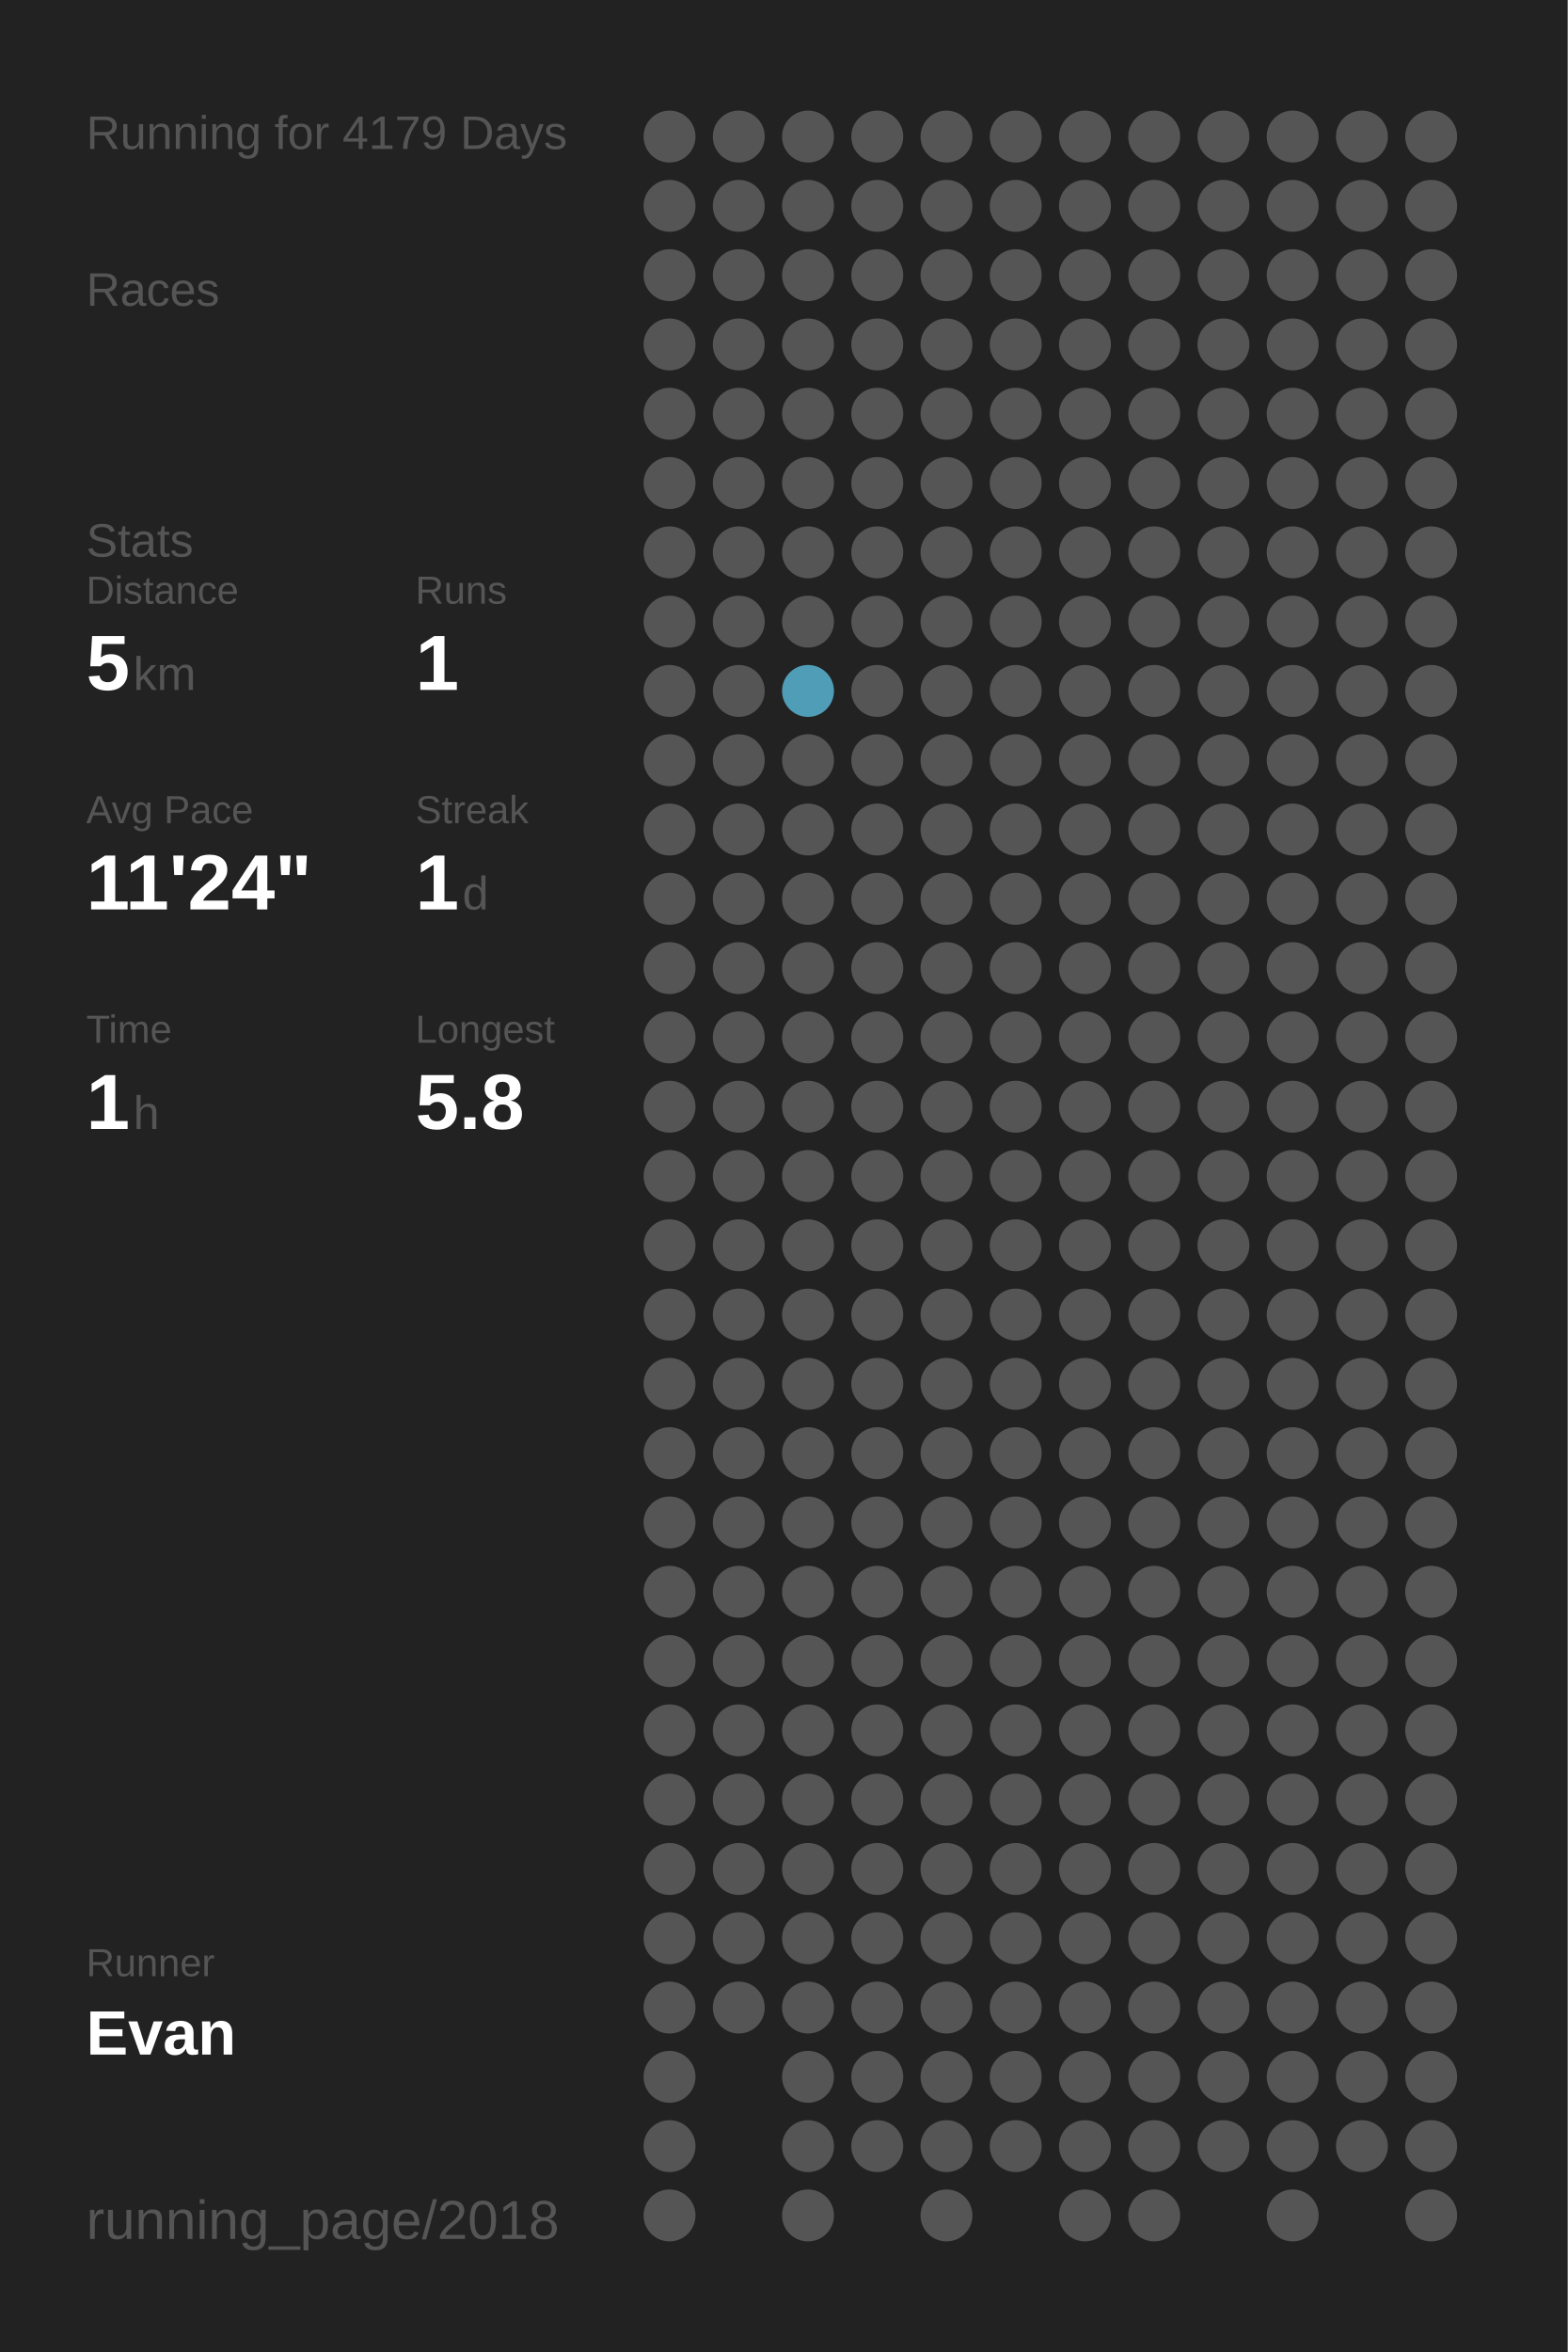
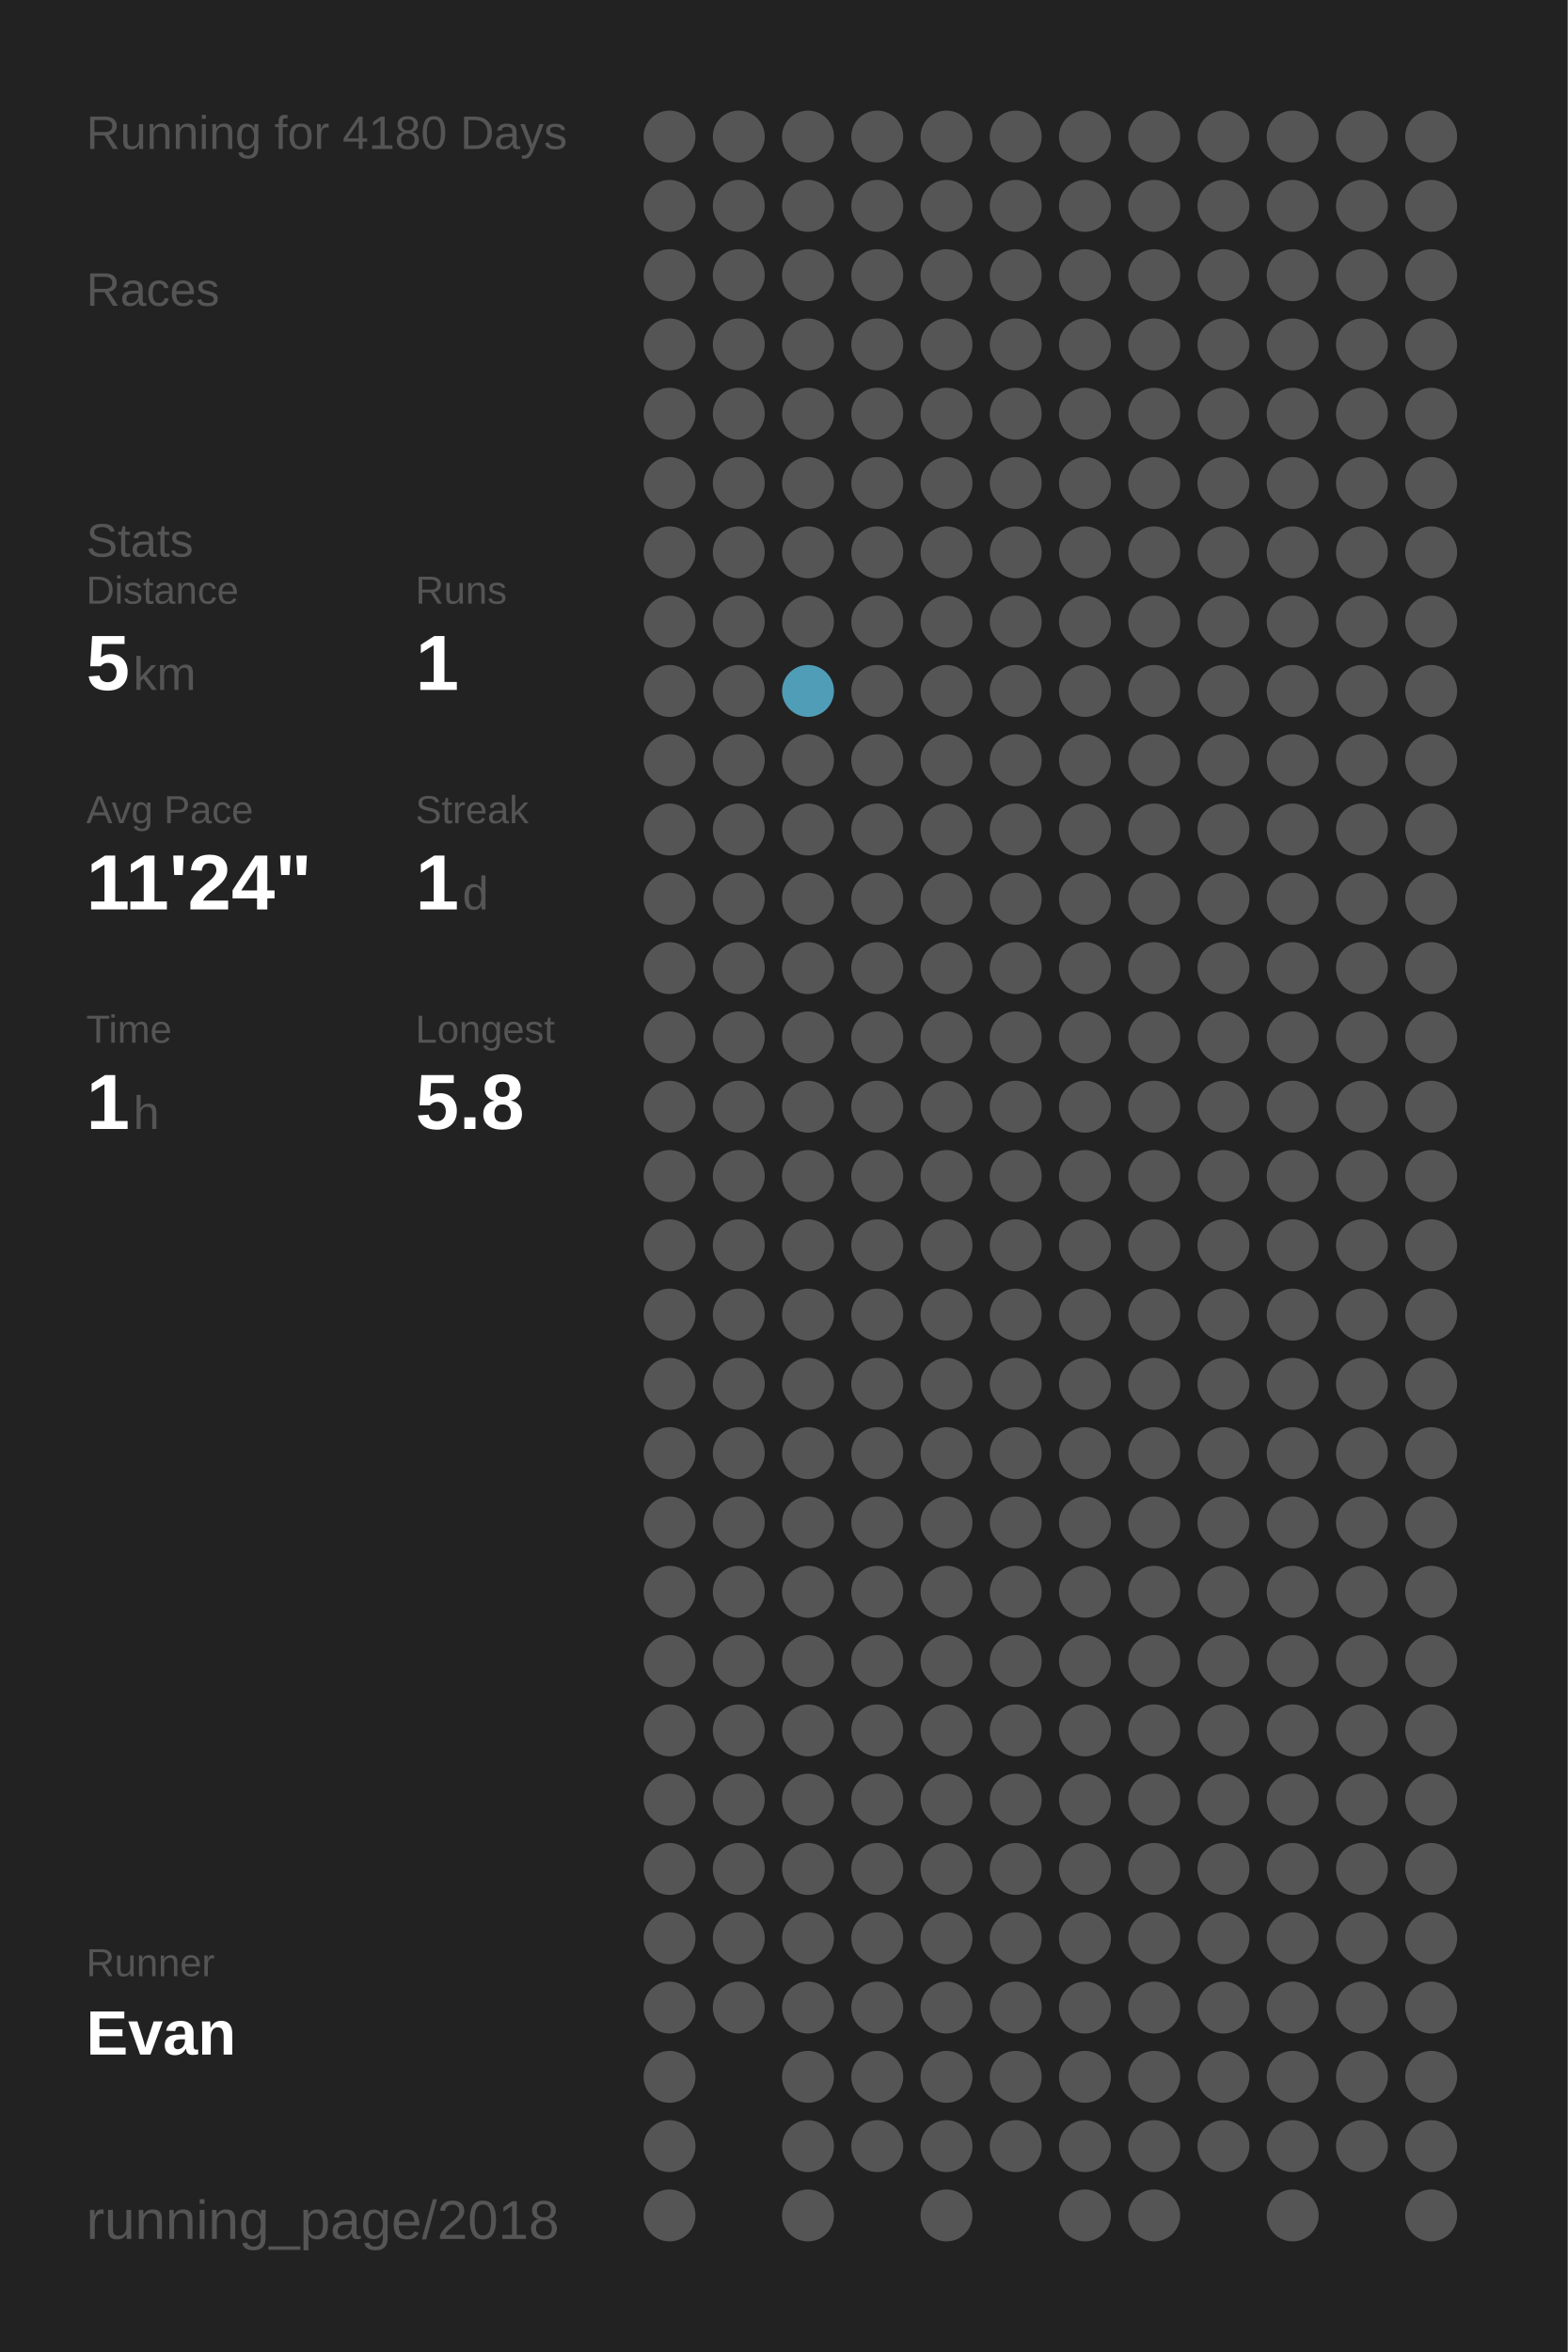
<svg xmlns="http://www.w3.org/2000/svg" baseProfile="full" height="300mm" version="1.1" viewBox="0,0,200,300" width="200mm">
  <defs />
  <rect fill="#222222" height="300" width="200" x="0" y="0" />
-   <text fill="#555555" style="font-size:6px; font-family:Arial;" x="11" y="19">Running for 4179 Days</text>
+   <text fill="#555555" style="font-size:6px; font-family:Arial;" x="11" y="19">Running for 4180 Days</text>
  <text fill="#555555" style="font-size:6px; font-family:Arial;" x="11" y="39">Races</text>
  <text fill="#555555" style="font-size:6px; font-family:Arial;" x="11" y="71">Stats</text>
  <text fill="#555555" style="font-size:5px; font-family:Arial;" x="11" y="77">Distance</text>
  <text fill="#FFFFFF" style="font-size:10px; font-family:Arial; font-weight:bold;" x="11" y="88">5</text>
  <text fill="#555555" style="font-size:6px; font-family:Arial;" x="17" y="88">km</text>
  <text fill="#555555" style="font-size:5px; font-family:Arial;" x="53" y="77">Runs</text>
  <text fill="#FFFFFF" style="font-size:10px; font-family:Arial; font-weight:bold;" x="53" y="88">1</text>
  <text fill="#555555" style="font-size:5px; font-family:Arial;" x="11" y="105">Avg Pace</text>
  <text fill="#FFFFFF" style="font-size:10px; font-family:Arial; font-weight:bold;" x="11" y="116">11'24"</text>
  <text fill="#555555" style="font-size:5px; font-family:Arial;" x="53" y="105">Streak</text>
  <text fill="#FFFFFF" style="font-size:10px; font-family:Arial; font-weight:bold;" x="53" y="116">1</text>
  <text fill="#555555" style="font-size:6px; font-family:Arial;" x="59" y="116">d</text>
  <text fill="#555555" style="font-size:5px; font-family:Arial;" x="11" y="133">Time</text>
  <text fill="#FFFFFF" style="font-size:10px; font-family:Arial; font-weight:bold;" x="11" y="144">1</text>
  <text fill="#555555" style="font-size:6px; font-family:Arial;" x="17" y="144">h</text>
  <text fill="#555555" style="font-size:5px; font-family:Arial;" x="53" y="133">Longest</text>
  <text fill="#FFFFFF" style="font-size:10px; font-family:Arial; font-weight:bold;" x="53" y="144">5.8</text>
  <text fill="#555555" style="font-size:5px; font-family:Arial;" x="11" y="252.065">Runner</text>
  <text fill="#FFFFFF" style="font-size:8px; font-family:Arial; font-weight:bold;" x="11" y="262.065">Evan</text>
  <text fill="#555555" style="font-size:7px; font-family:Arial;" x="11" y="285.581">running_page/2018</text>
  <circle cx="85.417" cy="17.419" fill="#555555" r="3.312" />
  <circle cx="85.417" cy="26.258" fill="#555555" r="3.312" />
  <circle cx="85.417" cy="35.097" fill="#555555" r="3.312" />
  <circle cx="85.417" cy="43.935" fill="#555555" r="3.312" />
  <circle cx="85.417" cy="52.774" fill="#555555" r="3.312" />
  <circle cx="85.417" cy="61.613" fill="#555555" r="3.312" />
  <circle cx="85.417" cy="70.452" fill="#555555" r="3.312" />
  <circle cx="85.417" cy="79.29" fill="#555555" r="3.312" />
  <circle cx="85.417" cy="88.129" fill="#555555" r="3.312" />
  <circle cx="85.417" cy="96.968" fill="#555555" r="3.312" />
  <circle cx="85.417" cy="105.806" fill="#555555" r="3.312" />
  <circle cx="85.417" cy="114.645" fill="#555555" r="3.312" />
  <circle cx="85.417" cy="123.484" fill="#555555" r="3.312" />
  <circle cx="85.417" cy="132.323" fill="#555555" r="3.312" />
  <circle cx="85.417" cy="141.161" fill="#555555" r="3.312" />
  <circle cx="85.417" cy="150" fill="#555555" r="3.312" />
  <circle cx="85.417" cy="158.839" fill="#555555" r="3.312" />
  <circle cx="85.417" cy="167.677" fill="#555555" r="3.312" />
  <circle cx="85.417" cy="176.516" fill="#555555" r="3.312" />
  <circle cx="85.417" cy="185.355" fill="#555555" r="3.312" />
  <circle cx="85.417" cy="194.194" fill="#555555" r="3.312" />
  <circle cx="85.417" cy="203.032" fill="#555555" r="3.312" />
  <circle cx="85.417" cy="211.871" fill="#555555" r="3.312" />
  <circle cx="85.417" cy="220.71" fill="#555555" r="3.312" />
  <circle cx="85.417" cy="229.548" fill="#555555" r="3.312" />
  <circle cx="85.417" cy="238.387" fill="#555555" r="3.312" />
  <circle cx="85.417" cy="247.226" fill="#555555" r="3.312" />
  <circle cx="85.417" cy="256.065" fill="#555555" r="3.312" />
  <circle cx="85.417" cy="264.903" fill="#555555" r="3.312" />
  <circle cx="85.417" cy="273.742" fill="#555555" r="3.312" />
  <circle cx="85.417" cy="282.581" fill="#555555" r="3.312" />
  <circle cx="94.25" cy="17.419" fill="#555555" r="3.312" />
  <circle cx="94.25" cy="26.258" fill="#555555" r="3.312" />
  <circle cx="94.25" cy="35.097" fill="#555555" r="3.312" />
  <circle cx="94.25" cy="43.935" fill="#555555" r="3.312" />
  <circle cx="94.25" cy="52.774" fill="#555555" r="3.312" />
  <circle cx="94.25" cy="61.613" fill="#555555" r="3.312" />
  <circle cx="94.25" cy="70.452" fill="#555555" r="3.312" />
  <circle cx="94.25" cy="79.29" fill="#555555" r="3.312" />
  <circle cx="94.25" cy="88.129" fill="#555555" r="3.312" />
  <circle cx="94.25" cy="96.968" fill="#555555" r="3.312" />
  <circle cx="94.25" cy="105.806" fill="#555555" r="3.312" />
  <circle cx="94.25" cy="114.645" fill="#555555" r="3.312" />
  <circle cx="94.25" cy="123.484" fill="#555555" r="3.312" />
  <circle cx="94.25" cy="132.323" fill="#555555" r="3.312" />
  <circle cx="94.25" cy="141.161" fill="#555555" r="3.312" />
  <circle cx="94.25" cy="150" fill="#555555" r="3.312" />
  <circle cx="94.25" cy="158.839" fill="#555555" r="3.312" />
  <circle cx="94.25" cy="167.677" fill="#555555" r="3.312" />
  <circle cx="94.25" cy="176.516" fill="#555555" r="3.312" />
  <circle cx="94.25" cy="185.355" fill="#555555" r="3.312" />
  <circle cx="94.25" cy="194.194" fill="#555555" r="3.312" />
  <circle cx="94.25" cy="203.032" fill="#555555" r="3.312" />
  <circle cx="94.25" cy="211.871" fill="#555555" r="3.312" />
  <circle cx="94.25" cy="220.71" fill="#555555" r="3.312" />
  <circle cx="94.25" cy="229.548" fill="#555555" r="3.312" />
  <circle cx="94.25" cy="238.387" fill="#555555" r="3.312" />
  <circle cx="94.25" cy="247.226" fill="#555555" r="3.312" />
  <circle cx="94.25" cy="256.065" fill="#555555" r="3.312" />
  <circle cx="103.083" cy="17.419" fill="#555555" r="3.312" />
  <circle cx="103.083" cy="26.258" fill="#555555" r="3.312" />
  <circle cx="103.083" cy="35.097" fill="#555555" r="3.312" />
  <circle cx="103.083" cy="43.935" fill="#555555" r="3.312" />
  <circle cx="103.083" cy="52.774" fill="#555555" r="3.312" />
  <circle cx="103.083" cy="61.613" fill="#555555" r="3.312" />
  <circle cx="103.083" cy="70.452" fill="#555555" r="3.312" />
  <circle cx="103.083" cy="79.29" fill="#555555" r="3.312" />
  <circle cx="103.083" cy="88.129" fill="#509db7" r="3.312" />
  <circle cx="103.083" cy="96.968" fill="#555555" r="3.312" />
  <circle cx="103.083" cy="105.806" fill="#555555" r="3.312" />
  <circle cx="103.083" cy="114.645" fill="#555555" r="3.312" />
  <circle cx="103.083" cy="123.484" fill="#555555" r="3.312" />
  <circle cx="103.083" cy="132.323" fill="#555555" r="3.312" />
  <circle cx="103.083" cy="141.161" fill="#555555" r="3.312" />
  <circle cx="103.083" cy="150" fill="#555555" r="3.312" />
  <circle cx="103.083" cy="158.839" fill="#555555" r="3.312" />
  <circle cx="103.083" cy="167.677" fill="#555555" r="3.312" />
  <circle cx="103.083" cy="176.516" fill="#555555" r="3.312" />
  <circle cx="103.083" cy="185.355" fill="#555555" r="3.312" />
  <circle cx="103.083" cy="194.194" fill="#555555" r="3.312" />
  <circle cx="103.083" cy="203.032" fill="#555555" r="3.312" />
  <circle cx="103.083" cy="211.871" fill="#555555" r="3.312" />
  <circle cx="103.083" cy="220.71" fill="#555555" r="3.312" />
  <circle cx="103.083" cy="229.548" fill="#555555" r="3.312" />
  <circle cx="103.083" cy="238.387" fill="#555555" r="3.312" />
  <circle cx="103.083" cy="247.226" fill="#555555" r="3.312" />
  <circle cx="103.083" cy="256.065" fill="#555555" r="3.312" />
  <circle cx="103.083" cy="264.903" fill="#555555" r="3.312" />
  <circle cx="103.083" cy="273.742" fill="#555555" r="3.312" />
  <circle cx="103.083" cy="282.581" fill="#555555" r="3.312" />
  <circle cx="111.917" cy="17.419" fill="#555555" r="3.312" />
  <circle cx="111.917" cy="26.258" fill="#555555" r="3.312" />
  <circle cx="111.917" cy="35.097" fill="#555555" r="3.312" />
  <circle cx="111.917" cy="43.935" fill="#555555" r="3.312" />
  <circle cx="111.917" cy="52.774" fill="#555555" r="3.312" />
  <circle cx="111.917" cy="61.613" fill="#555555" r="3.312" />
  <circle cx="111.917" cy="70.452" fill="#555555" r="3.312" />
  <circle cx="111.917" cy="79.29" fill="#555555" r="3.312" />
  <circle cx="111.917" cy="88.129" fill="#555555" r="3.312" />
  <circle cx="111.917" cy="96.968" fill="#555555" r="3.312" />
  <circle cx="111.917" cy="105.806" fill="#555555" r="3.312" />
  <circle cx="111.917" cy="114.645" fill="#555555" r="3.312" />
  <circle cx="111.917" cy="123.484" fill="#555555" r="3.312" />
  <circle cx="111.917" cy="132.323" fill="#555555" r="3.312" />
  <circle cx="111.917" cy="141.161" fill="#555555" r="3.312" />
  <circle cx="111.917" cy="150" fill="#555555" r="3.312" />
  <circle cx="111.917" cy="158.839" fill="#555555" r="3.312" />
  <circle cx="111.917" cy="167.677" fill="#555555" r="3.312" />
  <circle cx="111.917" cy="176.516" fill="#555555" r="3.312" />
  <circle cx="111.917" cy="185.355" fill="#555555" r="3.312" />
  <circle cx="111.917" cy="194.194" fill="#555555" r="3.312" />
  <circle cx="111.917" cy="203.032" fill="#555555" r="3.312" />
  <circle cx="111.917" cy="211.871" fill="#555555" r="3.312" />
  <circle cx="111.917" cy="220.71" fill="#555555" r="3.312" />
  <circle cx="111.917" cy="229.548" fill="#555555" r="3.312" />
  <circle cx="111.917" cy="238.387" fill="#555555" r="3.312" />
  <circle cx="111.917" cy="247.226" fill="#555555" r="3.312" />
  <circle cx="111.917" cy="256.065" fill="#555555" r="3.312" />
  <circle cx="111.917" cy="264.903" fill="#555555" r="3.312" />
  <circle cx="111.917" cy="273.742" fill="#555555" r="3.312" />
  <circle cx="120.75" cy="17.419" fill="#555555" r="3.312" />
  <circle cx="120.75" cy="26.258" fill="#555555" r="3.312" />
  <circle cx="120.75" cy="35.097" fill="#555555" r="3.312" />
  <circle cx="120.75" cy="43.935" fill="#555555" r="3.312" />
  <circle cx="120.75" cy="52.774" fill="#555555" r="3.312" />
  <circle cx="120.75" cy="61.613" fill="#555555" r="3.312" />
  <circle cx="120.75" cy="70.452" fill="#555555" r="3.312" />
  <circle cx="120.75" cy="79.29" fill="#555555" r="3.312" />
  <circle cx="120.75" cy="88.129" fill="#555555" r="3.312" />
  <circle cx="120.75" cy="96.968" fill="#555555" r="3.312" />
  <circle cx="120.75" cy="105.806" fill="#555555" r="3.312" />
  <circle cx="120.75" cy="114.645" fill="#555555" r="3.312" />
  <circle cx="120.75" cy="123.484" fill="#555555" r="3.312" />
  <circle cx="120.75" cy="132.323" fill="#555555" r="3.312" />
  <circle cx="120.75" cy="141.161" fill="#555555" r="3.312" />
  <circle cx="120.75" cy="150" fill="#555555" r="3.312" />
  <circle cx="120.75" cy="158.839" fill="#555555" r="3.312" />
  <circle cx="120.75" cy="167.677" fill="#555555" r="3.312" />
  <circle cx="120.75" cy="176.516" fill="#555555" r="3.312" />
  <circle cx="120.75" cy="185.355" fill="#555555" r="3.312" />
  <circle cx="120.75" cy="194.194" fill="#555555" r="3.312" />
  <circle cx="120.75" cy="203.032" fill="#555555" r="3.312" />
  <circle cx="120.75" cy="211.871" fill="#555555" r="3.312" />
  <circle cx="120.75" cy="220.71" fill="#555555" r="3.312" />
  <circle cx="120.75" cy="229.548" fill="#555555" r="3.312" />
  <circle cx="120.75" cy="238.387" fill="#555555" r="3.312" />
  <circle cx="120.75" cy="247.226" fill="#555555" r="3.312" />
  <circle cx="120.75" cy="256.065" fill="#555555" r="3.312" />
  <circle cx="120.75" cy="264.903" fill="#555555" r="3.312" />
  <circle cx="120.75" cy="273.742" fill="#555555" r="3.312" />
  <circle cx="120.75" cy="282.581" fill="#555555" r="3.312" />
  <circle cx="129.583" cy="17.419" fill="#555555" r="3.312" />
  <circle cx="129.583" cy="26.258" fill="#555555" r="3.312" />
  <circle cx="129.583" cy="35.097" fill="#555555" r="3.312" />
  <circle cx="129.583" cy="43.935" fill="#555555" r="3.312" />
  <circle cx="129.583" cy="52.774" fill="#555555" r="3.312" />
  <circle cx="129.583" cy="61.613" fill="#555555" r="3.312" />
  <circle cx="129.583" cy="70.452" fill="#555555" r="3.312" />
  <circle cx="129.583" cy="79.29" fill="#555555" r="3.312" />
  <circle cx="129.583" cy="88.129" fill="#555555" r="3.312" />
  <circle cx="129.583" cy="96.968" fill="#555555" r="3.312" />
  <circle cx="129.583" cy="105.806" fill="#555555" r="3.312" />
  <circle cx="129.583" cy="114.645" fill="#555555" r="3.312" />
  <circle cx="129.583" cy="123.484" fill="#555555" r="3.312" />
  <circle cx="129.583" cy="132.323" fill="#555555" r="3.312" />
  <circle cx="129.583" cy="141.161" fill="#555555" r="3.312" />
  <circle cx="129.583" cy="150" fill="#555555" r="3.312" />
  <circle cx="129.583" cy="158.839" fill="#555555" r="3.312" />
  <circle cx="129.583" cy="167.677" fill="#555555" r="3.312" />
  <circle cx="129.583" cy="176.516" fill="#555555" r="3.312" />
  <circle cx="129.583" cy="185.355" fill="#555555" r="3.312" />
  <circle cx="129.583" cy="194.194" fill="#555555" r="3.312" />
  <circle cx="129.583" cy="203.032" fill="#555555" r="3.312" />
  <circle cx="129.583" cy="211.871" fill="#555555" r="3.312" />
  <circle cx="129.583" cy="220.71" fill="#555555" r="3.312" />
  <circle cx="129.583" cy="229.548" fill="#555555" r="3.312" />
  <circle cx="129.583" cy="238.387" fill="#555555" r="3.312" />
  <circle cx="129.583" cy="247.226" fill="#555555" r="3.312" />
  <circle cx="129.583" cy="256.065" fill="#555555" r="3.312" />
  <circle cx="129.583" cy="264.903" fill="#555555" r="3.312" />
  <circle cx="129.583" cy="273.742" fill="#555555" r="3.312" />
  <circle cx="138.417" cy="17.419" fill="#555555" r="3.312" />
  <circle cx="138.417" cy="26.258" fill="#555555" r="3.312" />
  <circle cx="138.417" cy="35.097" fill="#555555" r="3.312" />
  <circle cx="138.417" cy="43.935" fill="#555555" r="3.312" />
  <circle cx="138.417" cy="52.774" fill="#555555" r="3.312" />
  <circle cx="138.417" cy="61.613" fill="#555555" r="3.312" />
  <circle cx="138.417" cy="70.452" fill="#555555" r="3.312" />
  <circle cx="138.417" cy="79.29" fill="#555555" r="3.312" />
  <circle cx="138.417" cy="88.129" fill="#555555" r="3.312" />
  <circle cx="138.417" cy="96.968" fill="#555555" r="3.312" />
  <circle cx="138.417" cy="105.806" fill="#555555" r="3.312" />
  <circle cx="138.417" cy="114.645" fill="#555555" r="3.312" />
  <circle cx="138.417" cy="123.484" fill="#555555" r="3.312" />
  <circle cx="138.417" cy="132.323" fill="#555555" r="3.312" />
  <circle cx="138.417" cy="141.161" fill="#555555" r="3.312" />
  <circle cx="138.417" cy="150" fill="#555555" r="3.312" />
  <circle cx="138.417" cy="158.839" fill="#555555" r="3.312" />
  <circle cx="138.417" cy="167.677" fill="#555555" r="3.312" />
  <circle cx="138.417" cy="176.516" fill="#555555" r="3.312" />
  <circle cx="138.417" cy="185.355" fill="#555555" r="3.312" />
  <circle cx="138.417" cy="194.194" fill="#555555" r="3.312" />
  <circle cx="138.417" cy="203.032" fill="#555555" r="3.312" />
  <circle cx="138.417" cy="211.871" fill="#555555" r="3.312" />
  <circle cx="138.417" cy="220.71" fill="#555555" r="3.312" />
  <circle cx="138.417" cy="229.548" fill="#555555" r="3.312" />
  <circle cx="138.417" cy="238.387" fill="#555555" r="3.312" />
  <circle cx="138.417" cy="247.226" fill="#555555" r="3.312" />
  <circle cx="138.417" cy="256.065" fill="#555555" r="3.312" />
  <circle cx="138.417" cy="264.903" fill="#555555" r="3.312" />
  <circle cx="138.417" cy="273.742" fill="#555555" r="3.312" />
  <circle cx="138.417" cy="282.581" fill="#555555" r="3.312" />
  <circle cx="147.25" cy="17.419" fill="#555555" r="3.312" />
  <circle cx="147.25" cy="26.258" fill="#555555" r="3.312" />
  <circle cx="147.25" cy="35.097" fill="#555555" r="3.312" />
  <circle cx="147.25" cy="43.935" fill="#555555" r="3.312" />
  <circle cx="147.25" cy="52.774" fill="#555555" r="3.312" />
  <circle cx="147.25" cy="61.613" fill="#555555" r="3.312" />
  <circle cx="147.25" cy="70.452" fill="#555555" r="3.312" />
  <circle cx="147.25" cy="79.29" fill="#555555" r="3.312" />
  <circle cx="147.25" cy="88.129" fill="#555555" r="3.312" />
  <circle cx="147.25" cy="96.968" fill="#555555" r="3.312" />
  <circle cx="147.25" cy="105.806" fill="#555555" r="3.312" />
  <circle cx="147.25" cy="114.645" fill="#555555" r="3.312" />
  <circle cx="147.25" cy="123.484" fill="#555555" r="3.312" />
  <circle cx="147.25" cy="132.323" fill="#555555" r="3.312" />
  <circle cx="147.25" cy="141.161" fill="#555555" r="3.312" />
  <circle cx="147.25" cy="150" fill="#555555" r="3.312" />
  <circle cx="147.25" cy="158.839" fill="#555555" r="3.312" />
  <circle cx="147.25" cy="167.677" fill="#555555" r="3.312" />
  <circle cx="147.25" cy="176.516" fill="#555555" r="3.312" />
  <circle cx="147.25" cy="185.355" fill="#555555" r="3.312" />
  <circle cx="147.25" cy="194.194" fill="#555555" r="3.312" />
  <circle cx="147.25" cy="203.032" fill="#555555" r="3.312" />
  <circle cx="147.25" cy="211.871" fill="#555555" r="3.312" />
  <circle cx="147.25" cy="220.71" fill="#555555" r="3.312" />
  <circle cx="147.25" cy="229.548" fill="#555555" r="3.312" />
  <circle cx="147.25" cy="238.387" fill="#555555" r="3.312" />
  <circle cx="147.25" cy="247.226" fill="#555555" r="3.312" />
  <circle cx="147.25" cy="256.065" fill="#555555" r="3.312" />
  <circle cx="147.25" cy="264.903" fill="#555555" r="3.312" />
  <circle cx="147.25" cy="273.742" fill="#555555" r="3.312" />
  <circle cx="147.25" cy="282.581" fill="#555555" r="3.312" />
  <circle cx="156.083" cy="17.419" fill="#555555" r="3.312" />
  <circle cx="156.083" cy="26.258" fill="#555555" r="3.312" />
  <circle cx="156.083" cy="35.097" fill="#555555" r="3.312" />
  <circle cx="156.083" cy="43.935" fill="#555555" r="3.312" />
  <circle cx="156.083" cy="52.774" fill="#555555" r="3.312" />
  <circle cx="156.083" cy="61.613" fill="#555555" r="3.312" />
  <circle cx="156.083" cy="70.452" fill="#555555" r="3.312" />
  <circle cx="156.083" cy="79.29" fill="#555555" r="3.312" />
  <circle cx="156.083" cy="88.129" fill="#555555" r="3.312" />
  <circle cx="156.083" cy="96.968" fill="#555555" r="3.312" />
  <circle cx="156.083" cy="105.806" fill="#555555" r="3.312" />
  <circle cx="156.083" cy="114.645" fill="#555555" r="3.312" />
  <circle cx="156.083" cy="123.484" fill="#555555" r="3.312" />
  <circle cx="156.083" cy="132.323" fill="#555555" r="3.312" />
  <circle cx="156.083" cy="141.161" fill="#555555" r="3.312" />
  <circle cx="156.083" cy="150" fill="#555555" r="3.312" />
  <circle cx="156.083" cy="158.839" fill="#555555" r="3.312" />
  <circle cx="156.083" cy="167.677" fill="#555555" r="3.312" />
  <circle cx="156.083" cy="176.516" fill="#555555" r="3.312" />
  <circle cx="156.083" cy="185.355" fill="#555555" r="3.312" />
  <circle cx="156.083" cy="194.194" fill="#555555" r="3.312" />
  <circle cx="156.083" cy="203.032" fill="#555555" r="3.312" />
  <circle cx="156.083" cy="211.871" fill="#555555" r="3.312" />
  <circle cx="156.083" cy="220.71" fill="#555555" r="3.312" />
  <circle cx="156.083" cy="229.548" fill="#555555" r="3.312" />
  <circle cx="156.083" cy="238.387" fill="#555555" r="3.312" />
  <circle cx="156.083" cy="247.226" fill="#555555" r="3.312" />
  <circle cx="156.083" cy="256.065" fill="#555555" r="3.312" />
  <circle cx="156.083" cy="264.903" fill="#555555" r="3.312" />
  <circle cx="156.083" cy="273.742" fill="#555555" r="3.312" />
  <circle cx="164.917" cy="17.419" fill="#555555" r="3.312" />
  <circle cx="164.917" cy="26.258" fill="#555555" r="3.312" />
  <circle cx="164.917" cy="35.097" fill="#555555" r="3.312" />
  <circle cx="164.917" cy="43.935" fill="#555555" r="3.312" />
  <circle cx="164.917" cy="52.774" fill="#555555" r="3.312" />
  <circle cx="164.917" cy="61.613" fill="#555555" r="3.312" />
  <circle cx="164.917" cy="70.452" fill="#555555" r="3.312" />
  <circle cx="164.917" cy="79.29" fill="#555555" r="3.312" />
  <circle cx="164.917" cy="88.129" fill="#555555" r="3.312" />
  <circle cx="164.917" cy="96.968" fill="#555555" r="3.312" />
  <circle cx="164.917" cy="105.806" fill="#555555" r="3.312" />
  <circle cx="164.917" cy="114.645" fill="#555555" r="3.312" />
  <circle cx="164.917" cy="123.484" fill="#555555" r="3.312" />
  <circle cx="164.917" cy="132.323" fill="#555555" r="3.312" />
  <circle cx="164.917" cy="141.161" fill="#555555" r="3.312" />
  <circle cx="164.917" cy="150" fill="#555555" r="3.312" />
  <circle cx="164.917" cy="158.839" fill="#555555" r="3.312" />
  <circle cx="164.917" cy="167.677" fill="#555555" r="3.312" />
  <circle cx="164.917" cy="176.516" fill="#555555" r="3.312" />
  <circle cx="164.917" cy="185.355" fill="#555555" r="3.312" />
  <circle cx="164.917" cy="194.194" fill="#555555" r="3.312" />
  <circle cx="164.917" cy="203.032" fill="#555555" r="3.312" />
  <circle cx="164.917" cy="211.871" fill="#555555" r="3.312" />
  <circle cx="164.917" cy="220.71" fill="#555555" r="3.312" />
  <circle cx="164.917" cy="229.548" fill="#555555" r="3.312" />
  <circle cx="164.917" cy="238.387" fill="#555555" r="3.312" />
  <circle cx="164.917" cy="247.226" fill="#555555" r="3.312" />
  <circle cx="164.917" cy="256.065" fill="#555555" r="3.312" />
  <circle cx="164.917" cy="264.903" fill="#555555" r="3.312" />
  <circle cx="164.917" cy="273.742" fill="#555555" r="3.312" />
  <circle cx="164.917" cy="282.581" fill="#555555" r="3.312" />
  <circle cx="173.75" cy="17.419" fill="#555555" r="3.312" />
  <circle cx="173.75" cy="26.258" fill="#555555" r="3.312" />
  <circle cx="173.75" cy="35.097" fill="#555555" r="3.312" />
  <circle cx="173.75" cy="43.935" fill="#555555" r="3.312" />
  <circle cx="173.75" cy="52.774" fill="#555555" r="3.312" />
  <circle cx="173.75" cy="61.613" fill="#555555" r="3.312" />
  <circle cx="173.75" cy="70.452" fill="#555555" r="3.312" />
  <circle cx="173.75" cy="79.29" fill="#555555" r="3.312" />
  <circle cx="173.75" cy="88.129" fill="#555555" r="3.312" />
  <circle cx="173.75" cy="96.968" fill="#555555" r="3.312" />
  <circle cx="173.75" cy="105.806" fill="#555555" r="3.312" />
  <circle cx="173.75" cy="114.645" fill="#555555" r="3.312" />
  <circle cx="173.75" cy="123.484" fill="#555555" r="3.312" />
  <circle cx="173.75" cy="132.323" fill="#555555" r="3.312" />
  <circle cx="173.75" cy="141.161" fill="#555555" r="3.312" />
  <circle cx="173.75" cy="150" fill="#555555" r="3.312" />
  <circle cx="173.75" cy="158.839" fill="#555555" r="3.312" />
  <circle cx="173.75" cy="167.677" fill="#555555" r="3.312" />
  <circle cx="173.75" cy="176.516" fill="#555555" r="3.312" />
  <circle cx="173.75" cy="185.355" fill="#555555" r="3.312" />
  <circle cx="173.75" cy="194.194" fill="#555555" r="3.312" />
  <circle cx="173.75" cy="203.032" fill="#555555" r="3.312" />
  <circle cx="173.75" cy="211.871" fill="#555555" r="3.312" />
  <circle cx="173.75" cy="220.71" fill="#555555" r="3.312" />
  <circle cx="173.75" cy="229.548" fill="#555555" r="3.312" />
  <circle cx="173.75" cy="238.387" fill="#555555" r="3.312" />
  <circle cx="173.75" cy="247.226" fill="#555555" r="3.312" />
  <circle cx="173.75" cy="256.065" fill="#555555" r="3.312" />
  <circle cx="173.75" cy="264.903" fill="#555555" r="3.312" />
  <circle cx="173.75" cy="273.742" fill="#555555" r="3.312" />
  <circle cx="182.583" cy="17.419" fill="#555555" r="3.312" />
  <circle cx="182.583" cy="26.258" fill="#555555" r="3.312" />
  <circle cx="182.583" cy="35.097" fill="#555555" r="3.312" />
  <circle cx="182.583" cy="43.935" fill="#555555" r="3.312" />
  <circle cx="182.583" cy="52.774" fill="#555555" r="3.312" />
  <circle cx="182.583" cy="61.613" fill="#555555" r="3.312" />
  <circle cx="182.583" cy="70.452" fill="#555555" r="3.312" />
  <circle cx="182.583" cy="79.29" fill="#555555" r="3.312" />
  <circle cx="182.583" cy="88.129" fill="#555555" r="3.312" />
  <circle cx="182.583" cy="96.968" fill="#555555" r="3.312" />
  <circle cx="182.583" cy="105.806" fill="#555555" r="3.312" />
  <circle cx="182.583" cy="114.645" fill="#555555" r="3.312" />
  <circle cx="182.583" cy="123.484" fill="#555555" r="3.312" />
  <circle cx="182.583" cy="132.323" fill="#555555" r="3.312" />
  <circle cx="182.583" cy="141.161" fill="#555555" r="3.312" />
  <circle cx="182.583" cy="150" fill="#555555" r="3.312" />
  <circle cx="182.583" cy="158.839" fill="#555555" r="3.312" />
  <circle cx="182.583" cy="167.677" fill="#555555" r="3.312" />
  <circle cx="182.583" cy="176.516" fill="#555555" r="3.312" />
  <circle cx="182.583" cy="185.355" fill="#555555" r="3.312" />
  <circle cx="182.583" cy="194.194" fill="#555555" r="3.312" />
  <circle cx="182.583" cy="203.032" fill="#555555" r="3.312" />
  <circle cx="182.583" cy="211.871" fill="#555555" r="3.312" />
  <circle cx="182.583" cy="220.71" fill="#555555" r="3.312" />
  <circle cx="182.583" cy="229.548" fill="#555555" r="3.312" />
  <circle cx="182.583" cy="238.387" fill="#555555" r="3.312" />
  <circle cx="182.583" cy="247.226" fill="#555555" r="3.312" />
  <circle cx="182.583" cy="256.065" fill="#555555" r="3.312" />
  <circle cx="182.583" cy="264.903" fill="#555555" r="3.312" />
  <circle cx="182.583" cy="273.742" fill="#555555" r="3.312" />
  <circle cx="182.583" cy="282.581" fill="#555555" r="3.312" />
</svg>
